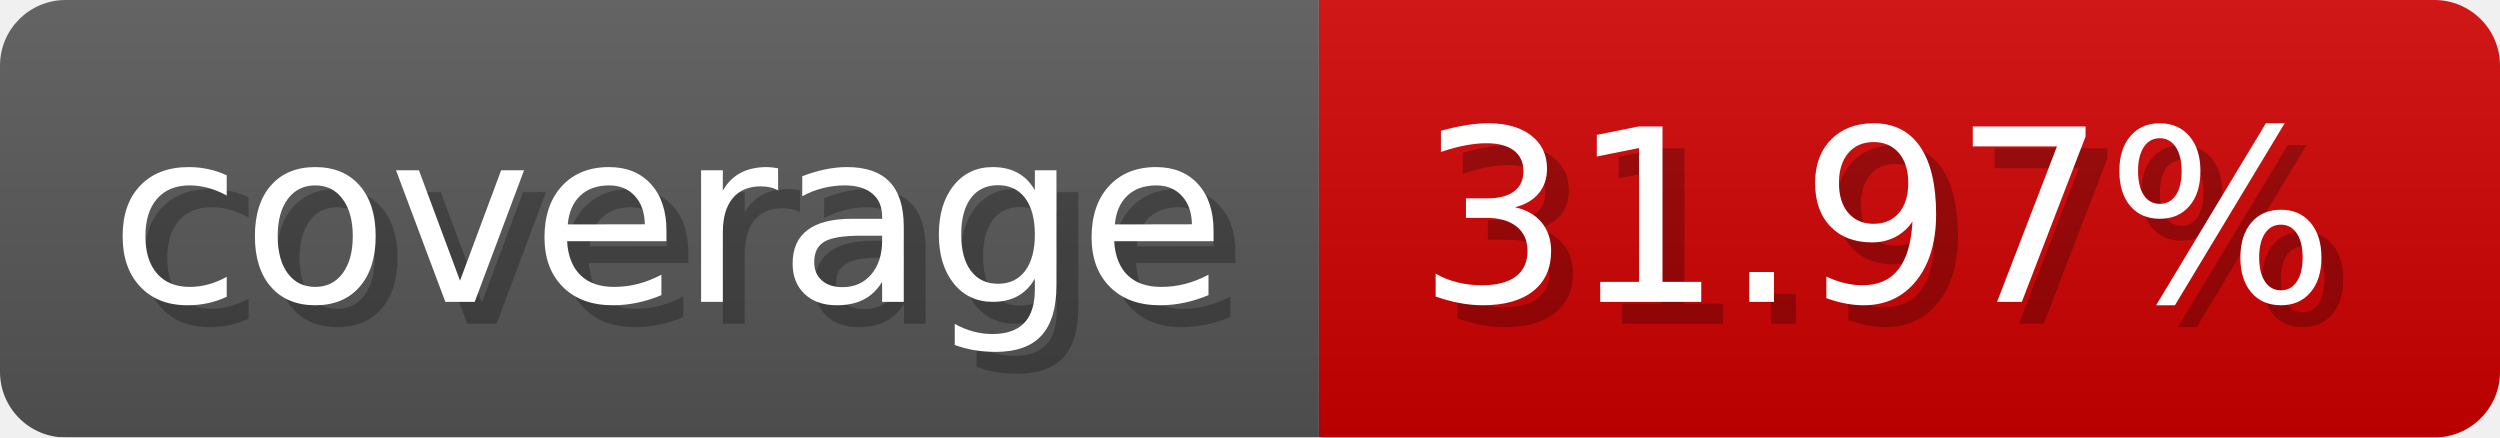
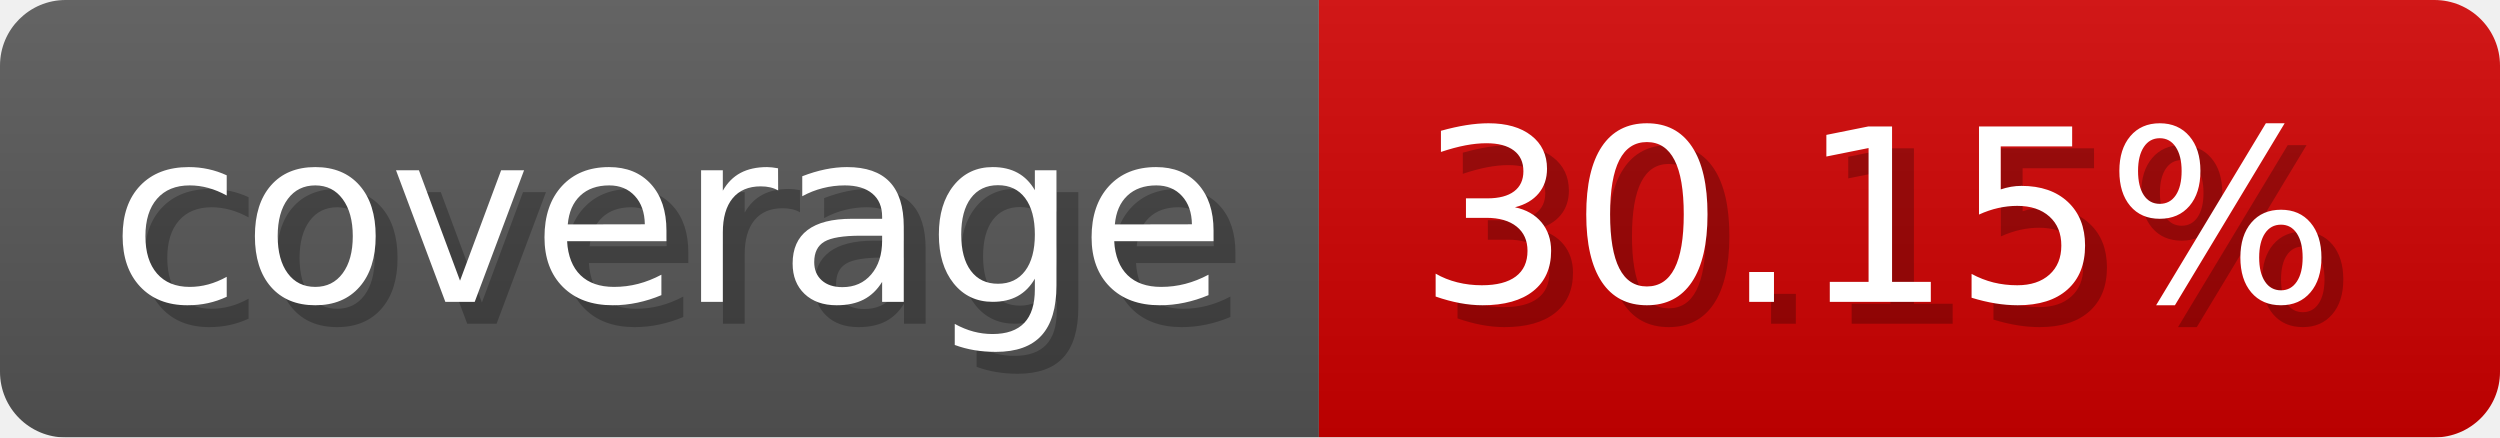
- <svg xmlns="http://www.w3.org/2000/svg" width="114.3" height="20" viewBox="0 0 1143 200" role="img" aria-label="coverage: 31.97%">
-   <linearGradient id="JRvpw" x2="0" y2="100%">
+ <svg xmlns="http://www.w3.org/2000/svg" width="114.3" height="20" viewBox="0 0 1143 200" role="img" aria-label="coverage: 30.15%">
+   <linearGradient id="SNHeU" x2="0" y2="100%">
    <stop offset="0" stop-opacity=".1" stop-color="#EEE" />
    <stop offset="1" stop-opacity=".1" />
  </linearGradient>
-   <mask id="ePHXS">
+   <mask id="dyGuz">
    <rect width="1143" height="200" rx="30" fill="#FFF" />
  </mask>
-   <g mask="url(#ePHXS)">
+   <g mask="url(#dyGuz)">
    <rect width="603" height="200" fill="#555" />
    <rect width="540" height="200" fill="#ce0000" x="603" />
-     <rect width="1143" height="200" fill="url(#JRvpw)" />
+     <rect width="1143" height="200" fill="url(#SNHeU)" />
  </g>
  <g aria-hidden="true" fill="#fff" text-anchor="start" font-family="Verdana,DejaVu Sans,sans-serif" font-size="110">
    <text x="60" y="148" textLength="503" fill="#000" opacity="0.25">coverage</text>
    <text x="50" y="138" textLength="503">coverage</text>
-     <text x="658" y="148" textLength="440" fill="#000" opacity="0.25">31.97%</text>
-     <text x="648" y="138" textLength="440">31.97%</text>
+     <text x="658" y="148" textLength="440" fill="#000" opacity="0.25">30.15%</text>
+     <text x="648" y="138" textLength="440">30.15%</text>
  </g>
</svg>
